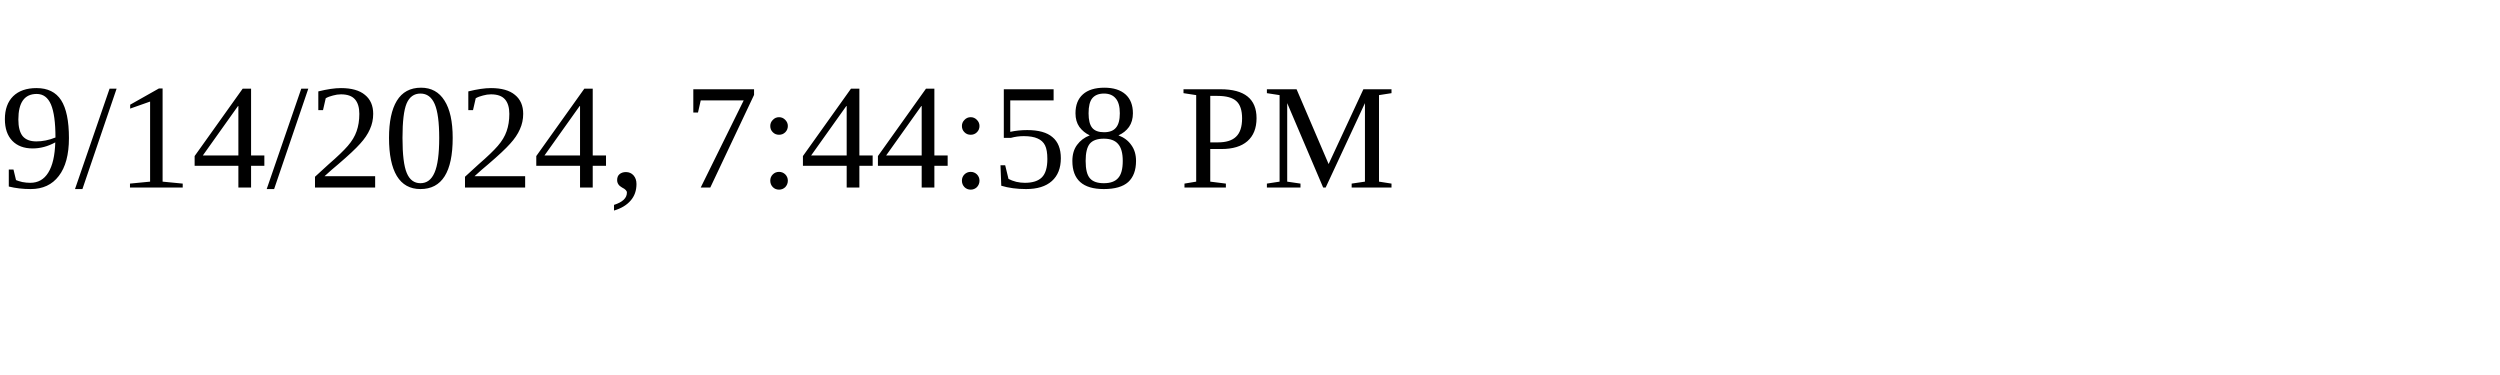
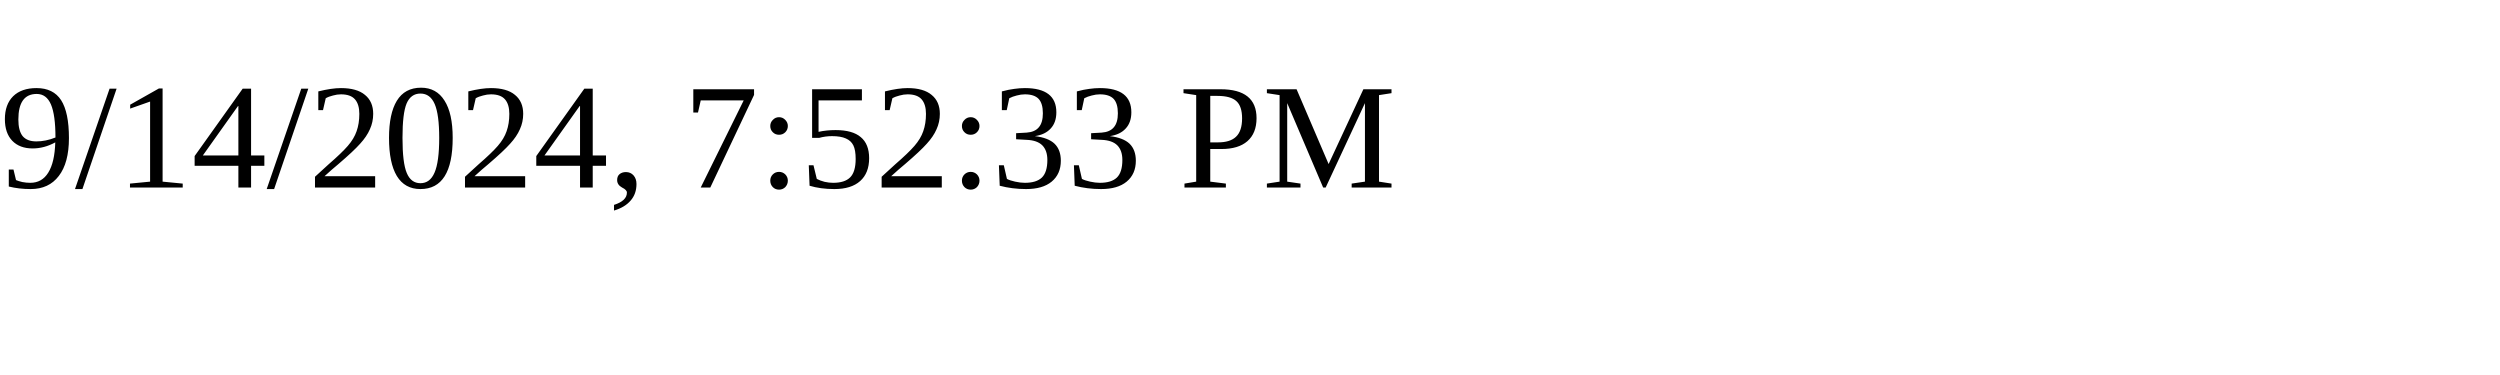
<svg xmlns="http://www.w3.org/2000/svg" height="30" width="200">
-   <text x="0" y="15">9/14/2024, 7:44:58 PM</text>
+   <text x="0" y="15">9/14/2024, 7:52:33 PM</text>
</svg>
